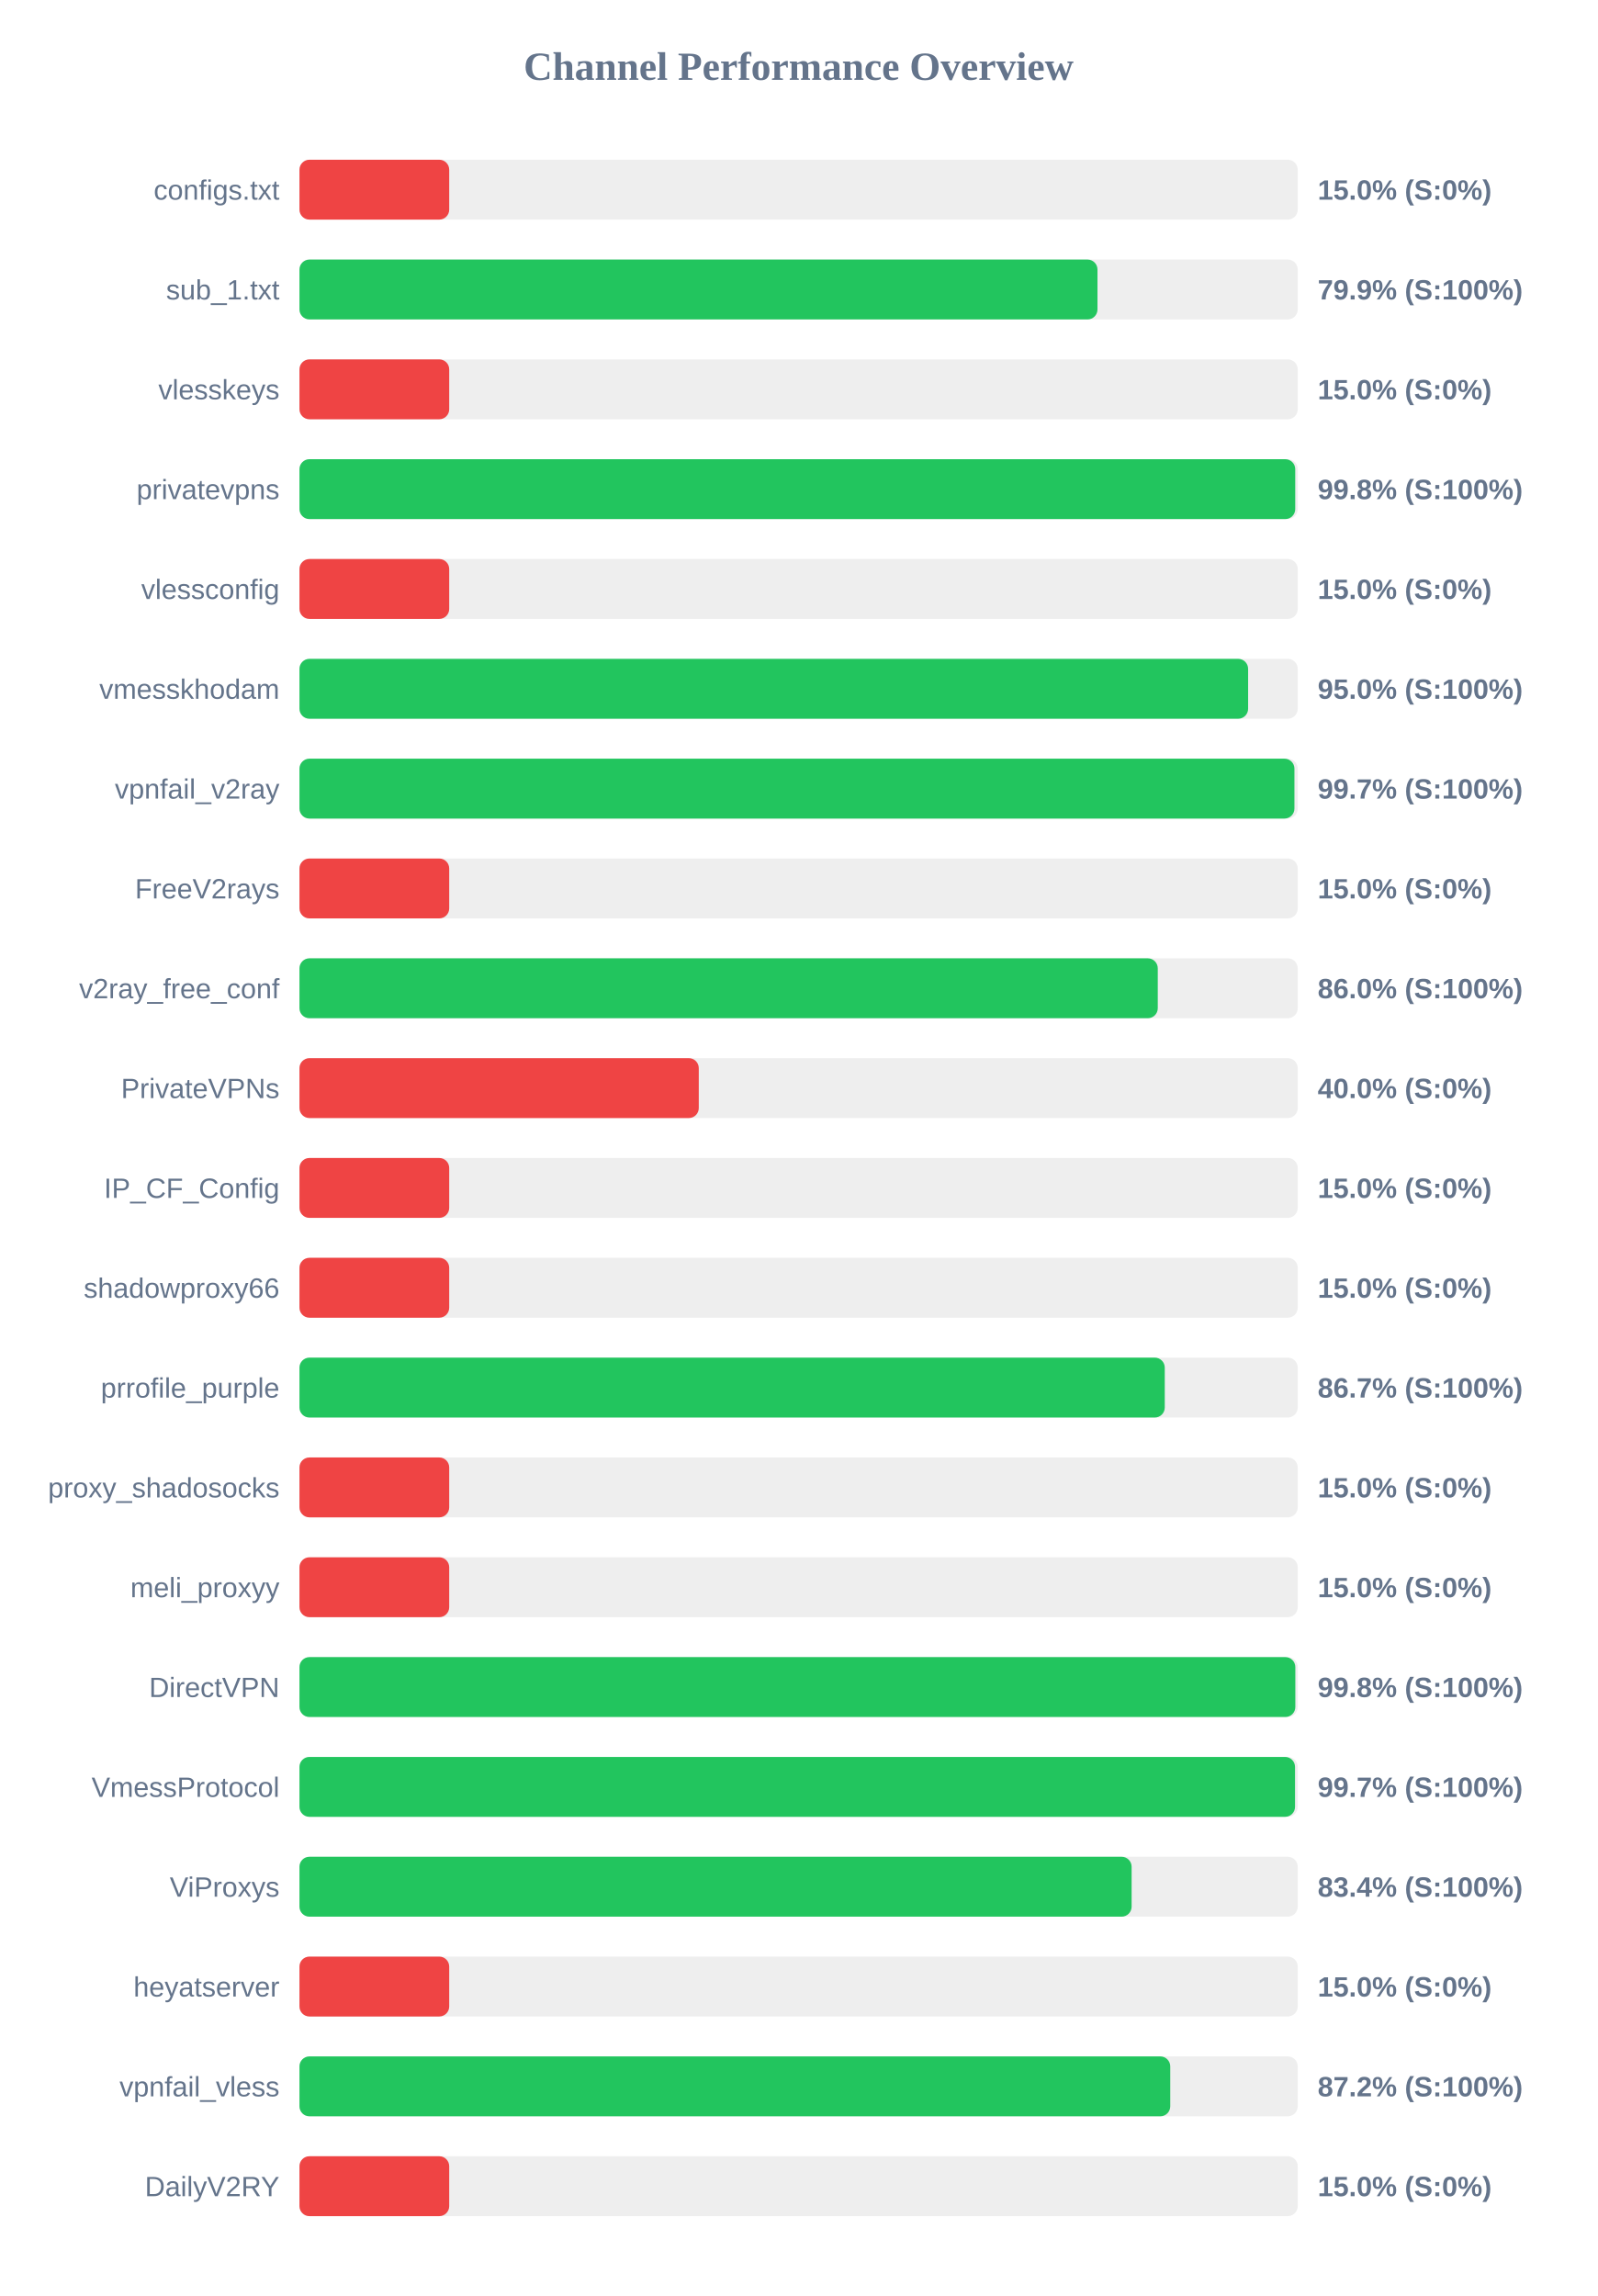
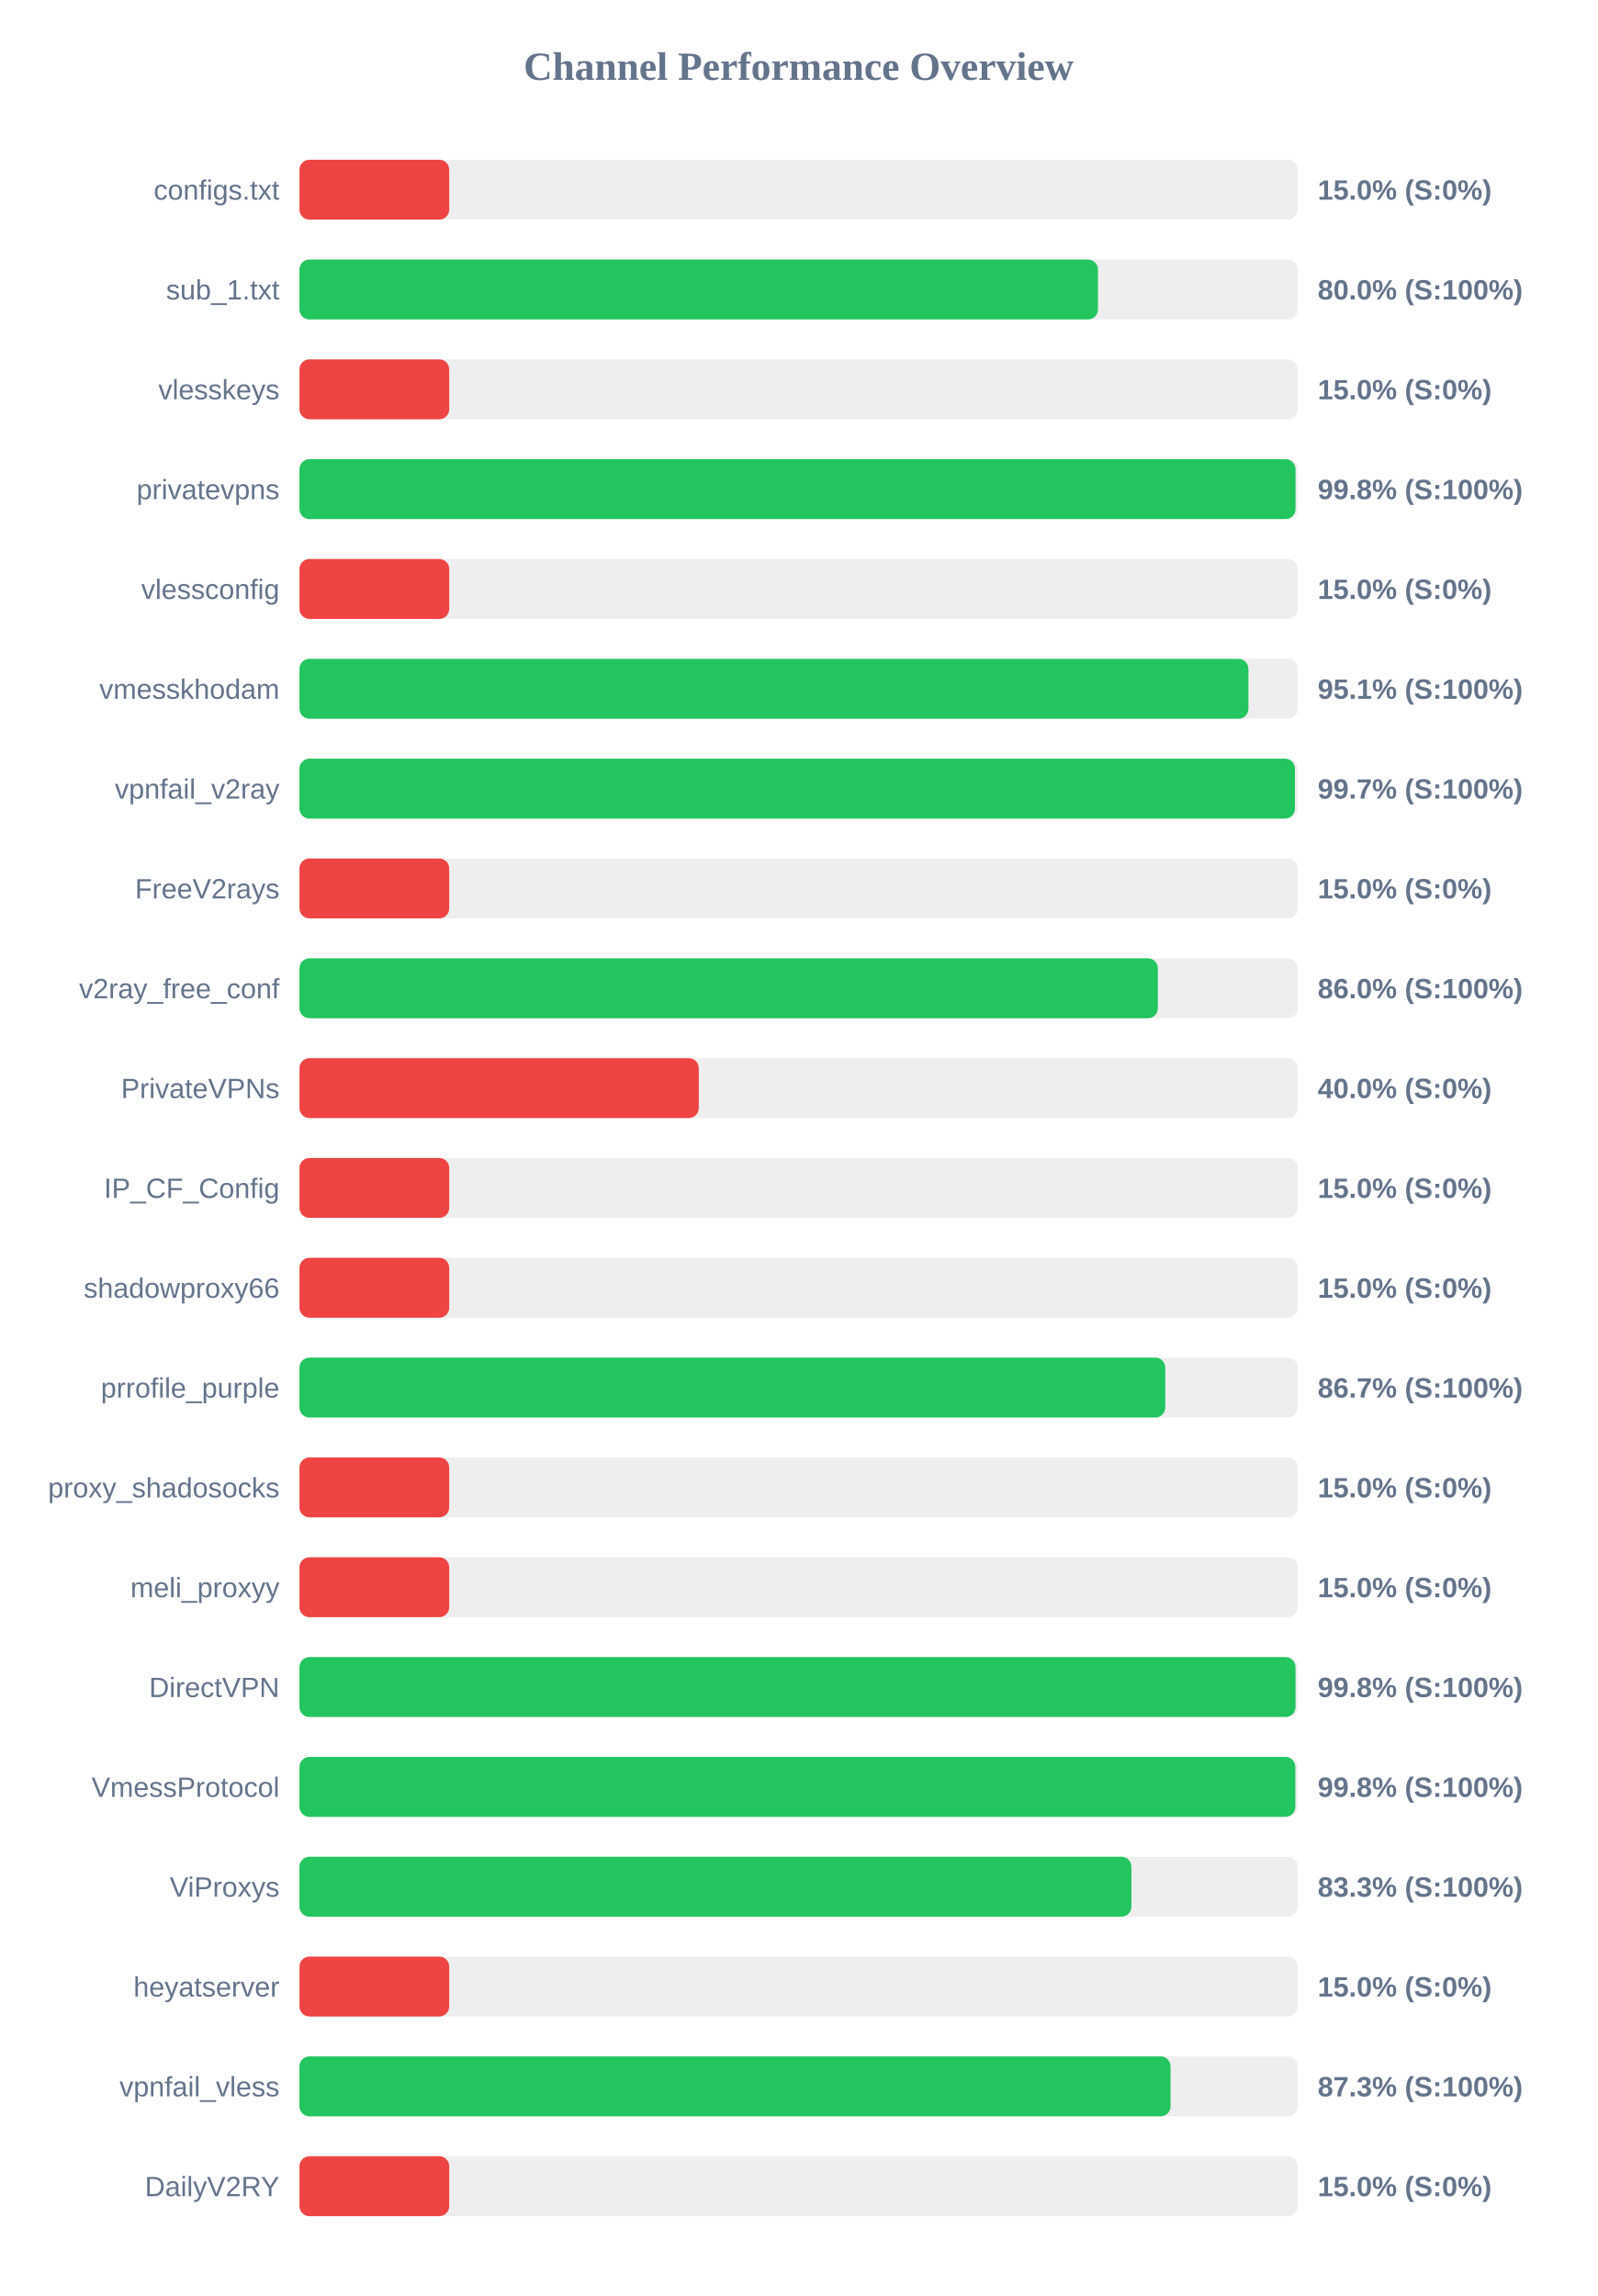
<svg xmlns="http://www.w3.org/2000/svg" width="800" height="1150" version="1.1">
  <style>
        .row { font: 14px Arial; fill: #64748b; }
        .score { font: bold 14px Arial; fill: #64748b; }
    </style>
  <text x="400" y="40" text-anchor="middle" font-size="20px" font-weight="bold" fill="#64748b">Channel Performance Overview</text>
  <rect x="150" y="80" width="500" height="30" fill="#eee" rx="5" />
  <rect x="150" y="80" width="75.0" height="30" fill="#ef4444" rx="5" />
  <text x="140" y="100" text-anchor="end" class="row">configs.txt</text>
  <text x="660" y="100" text-anchor="start" class="score">15.0% (S:0%)</text>
  <rect x="150" y="130" width="500" height="30" fill="#eee" rx="5" />
-   <rect x="150" y="130" width="399.7" height="30" fill="#22c55e" rx="5" />
+   <rect x="150" y="130" width="399.95" height="30" fill="#22c55e" rx="5" />
  <text x="140" y="150" text-anchor="end" class="row">sub_1.txt</text>
-   <text x="660" y="150" text-anchor="start" class="score">79.9% (S:100%)</text>
+   <text x="660" y="150" text-anchor="start" class="score">80.0% (S:100%)</text>
  <rect x="150" y="180" width="500" height="30" fill="#eee" rx="5" />
  <rect x="150" y="180" width="75.0" height="30" fill="#ef4444" rx="5" />
  <text x="140" y="200" text-anchor="end" class="row">vlesskeys</text>
  <text x="660" y="200" text-anchor="start" class="score">15.0% (S:0%)</text>
  <rect x="150" y="230" width="500" height="30" fill="#eee" rx="5" />
-   <rect x="150" y="230" width="498.75" height="30" fill="#22c55e" rx="5" />
+   <rect x="150" y="230" width="498.9" height="30" fill="#22c55e" rx="5" />
  <text x="140" y="250" text-anchor="end" class="row">privatevpns</text>
  <text x="660" y="250" text-anchor="start" class="score">99.8% (S:100%)</text>
  <rect x="150" y="280" width="500" height="30" fill="#eee" rx="5" />
  <rect x="150" y="280" width="75.0" height="30" fill="#ef4444" rx="5" />
  <text x="140" y="300" text-anchor="end" class="row">vlessconfig</text>
  <text x="660" y="300" text-anchor="start" class="score">15.0% (S:0%)</text>
  <rect x="150" y="330" width="500" height="30" fill="#eee" rx="5" />
-   <rect x="150" y="330" width="475.15" height="30" fill="#22c55e" rx="5" />
+   <rect x="150" y="330" width="475.3" height="30" fill="#22c55e" rx="5" />
  <text x="140" y="350" text-anchor="end" class="row">vmesskhodam</text>
-   <text x="660" y="350" text-anchor="start" class="score">95.0% (S:100%)</text>
+   <text x="660" y="350" text-anchor="start" class="score">95.1% (S:100%)</text>
  <rect x="150" y="380" width="500" height="30" fill="#eee" rx="5" />
-   <rect x="150" y="380" width="498.35" height="30" fill="#22c55e" rx="5" />
+   <rect x="150" y="380" width="498.6" height="30" fill="#22c55e" rx="5" />
  <text x="140" y="400" text-anchor="end" class="row">vpnfail_v2ray</text>
  <text x="660" y="400" text-anchor="start" class="score">99.7% (S:100%)</text>
  <rect x="150" y="430" width="500" height="30" fill="#eee" rx="5" />
  <rect x="150" y="430" width="75.0" height="30" fill="#ef4444" rx="5" />
  <text x="140" y="450" text-anchor="end" class="row">FreeV2rays</text>
  <text x="660" y="450" text-anchor="start" class="score">15.0% (S:0%)</text>
  <rect x="150" y="480" width="500" height="30" fill="#eee" rx="5" />
-   <rect x="150" y="480" width="429.9" height="30" fill="#22c55e" rx="5" />
+   <rect x="150" y="480" width="429.95" height="30" fill="#22c55e" rx="5" />
  <text x="140" y="500" text-anchor="end" class="row">v2ray_free_conf</text>
  <text x="660" y="500" text-anchor="start" class="score">86.0% (S:100%)</text>
  <rect x="150" y="530" width="500" height="30" fill="#eee" rx="5" />
  <rect x="150" y="530" width="200.0" height="30" fill="#ef4444" rx="5" />
  <text x="140" y="550" text-anchor="end" class="row">PrivateVPNs</text>
  <text x="660" y="550" text-anchor="start" class="score">40.0% (S:0%)</text>
  <rect x="150" y="580" width="500" height="30" fill="#eee" rx="5" />
  <rect x="150" y="580" width="75.0" height="30" fill="#ef4444" rx="5" />
  <text x="140" y="600" text-anchor="end" class="row">IP_CF_Config</text>
  <text x="660" y="600" text-anchor="start" class="score">15.0% (S:0%)</text>
  <rect x="150" y="630" width="500" height="30" fill="#eee" rx="5" />
  <rect x="150" y="630" width="75.0" height="30" fill="#ef4444" rx="5" />
  <text x="140" y="650" text-anchor="end" class="row">shadowproxy66</text>
  <text x="660" y="650" text-anchor="start" class="score">15.0% (S:0%)</text>
  <rect x="150" y="680" width="500" height="30" fill="#eee" rx="5" />
-   <rect x="150" y="680" width="433.4" height="30" fill="#22c55e" rx="5" />
+   <rect x="150" y="680" width="433.65" height="30" fill="#22c55e" rx="5" />
  <text x="140" y="700" text-anchor="end" class="row">prrofile_purple</text>
  <text x="660" y="700" text-anchor="start" class="score">86.7% (S:100%)</text>
  <rect x="150" y="730" width="500" height="30" fill="#eee" rx="5" />
  <rect x="150" y="730" width="75.0" height="30" fill="#ef4444" rx="5" />
  <text x="140" y="750" text-anchor="end" class="row">proxy_shadosocks</text>
  <text x="660" y="750" text-anchor="start" class="score">15.0% (S:0%)</text>
  <rect x="150" y="780" width="500" height="30" fill="#eee" rx="5" />
  <rect x="150" y="780" width="75.0" height="30" fill="#ef4444" rx="5" />
  <text x="140" y="800" text-anchor="end" class="row">meli_proxyy</text>
  <text x="660" y="800" text-anchor="start" class="score">15.0% (S:0%)</text>
  <rect x="150" y="830" width="500" height="30" fill="#eee" rx="5" />
-   <rect x="150" y="830" width="498.8" height="30" fill="#22c55e" rx="5" />
+   <rect x="150" y="830" width="498.9" height="30" fill="#22c55e" rx="5" />
  <text x="140" y="850" text-anchor="end" class="row">DirectVPN</text>
  <text x="660" y="850" text-anchor="start" class="score">99.8% (S:100%)</text>
  <rect x="150" y="880" width="500" height="30" fill="#eee" rx="5" />
-   <rect x="150" y="880" width="498.65" height="30" fill="#22c55e" rx="5" />
+   <rect x="150" y="880" width="498.8" height="30" fill="#22c55e" rx="5" />
  <text x="140" y="900" text-anchor="end" class="row">VmessProtocol</text>
-   <text x="660" y="900" text-anchor="start" class="score">99.7% (S:100%)</text>
+   <text x="660" y="900" text-anchor="start" class="score">99.8% (S:100%)</text>
  <rect x="150" y="930" width="500" height="30" fill="#eee" rx="5" />
-   <rect x="150" y="930" width="416.8" height="30" fill="#22c55e" rx="5" />
+   <rect x="150" y="930" width="416.7" height="30" fill="#22c55e" rx="5" />
  <text x="140" y="950" text-anchor="end" class="row">ViProxys</text>
-   <text x="660" y="950" text-anchor="start" class="score">83.4% (S:100%)</text>
+   <text x="660" y="950" text-anchor="start" class="score">83.3% (S:100%)</text>
  <rect x="150" y="980" width="500" height="30" fill="#eee" rx="5" />
  <rect x="150" y="980" width="75.0" height="30" fill="#ef4444" rx="5" />
  <text x="140" y="1000" text-anchor="end" class="row">heyatserver</text>
  <text x="660" y="1000" text-anchor="start" class="score">15.0% (S:0%)</text>
  <rect x="150" y="1030" width="500" height="30" fill="#eee" rx="5" />
-   <rect x="150" y="1030" width="436.15" height="30" fill="#22c55e" rx="5" />
+   <rect x="150" y="1030" width="436.3" height="30" fill="#22c55e" rx="5" />
  <text x="140" y="1050" text-anchor="end" class="row">vpnfail_vless</text>
-   <text x="660" y="1050" text-anchor="start" class="score">87.2% (S:100%)</text>
+   <text x="660" y="1050" text-anchor="start" class="score">87.3% (S:100%)</text>
  <rect x="150" y="1080" width="500" height="30" fill="#eee" rx="5" />
  <rect x="150" y="1080" width="75.0" height="30" fill="#ef4444" rx="5" />
  <text x="140" y="1100" text-anchor="end" class="row">DailyV2RY</text>
  <text x="660" y="1100" text-anchor="start" class="score">15.0% (S:0%)</text>
</svg>
